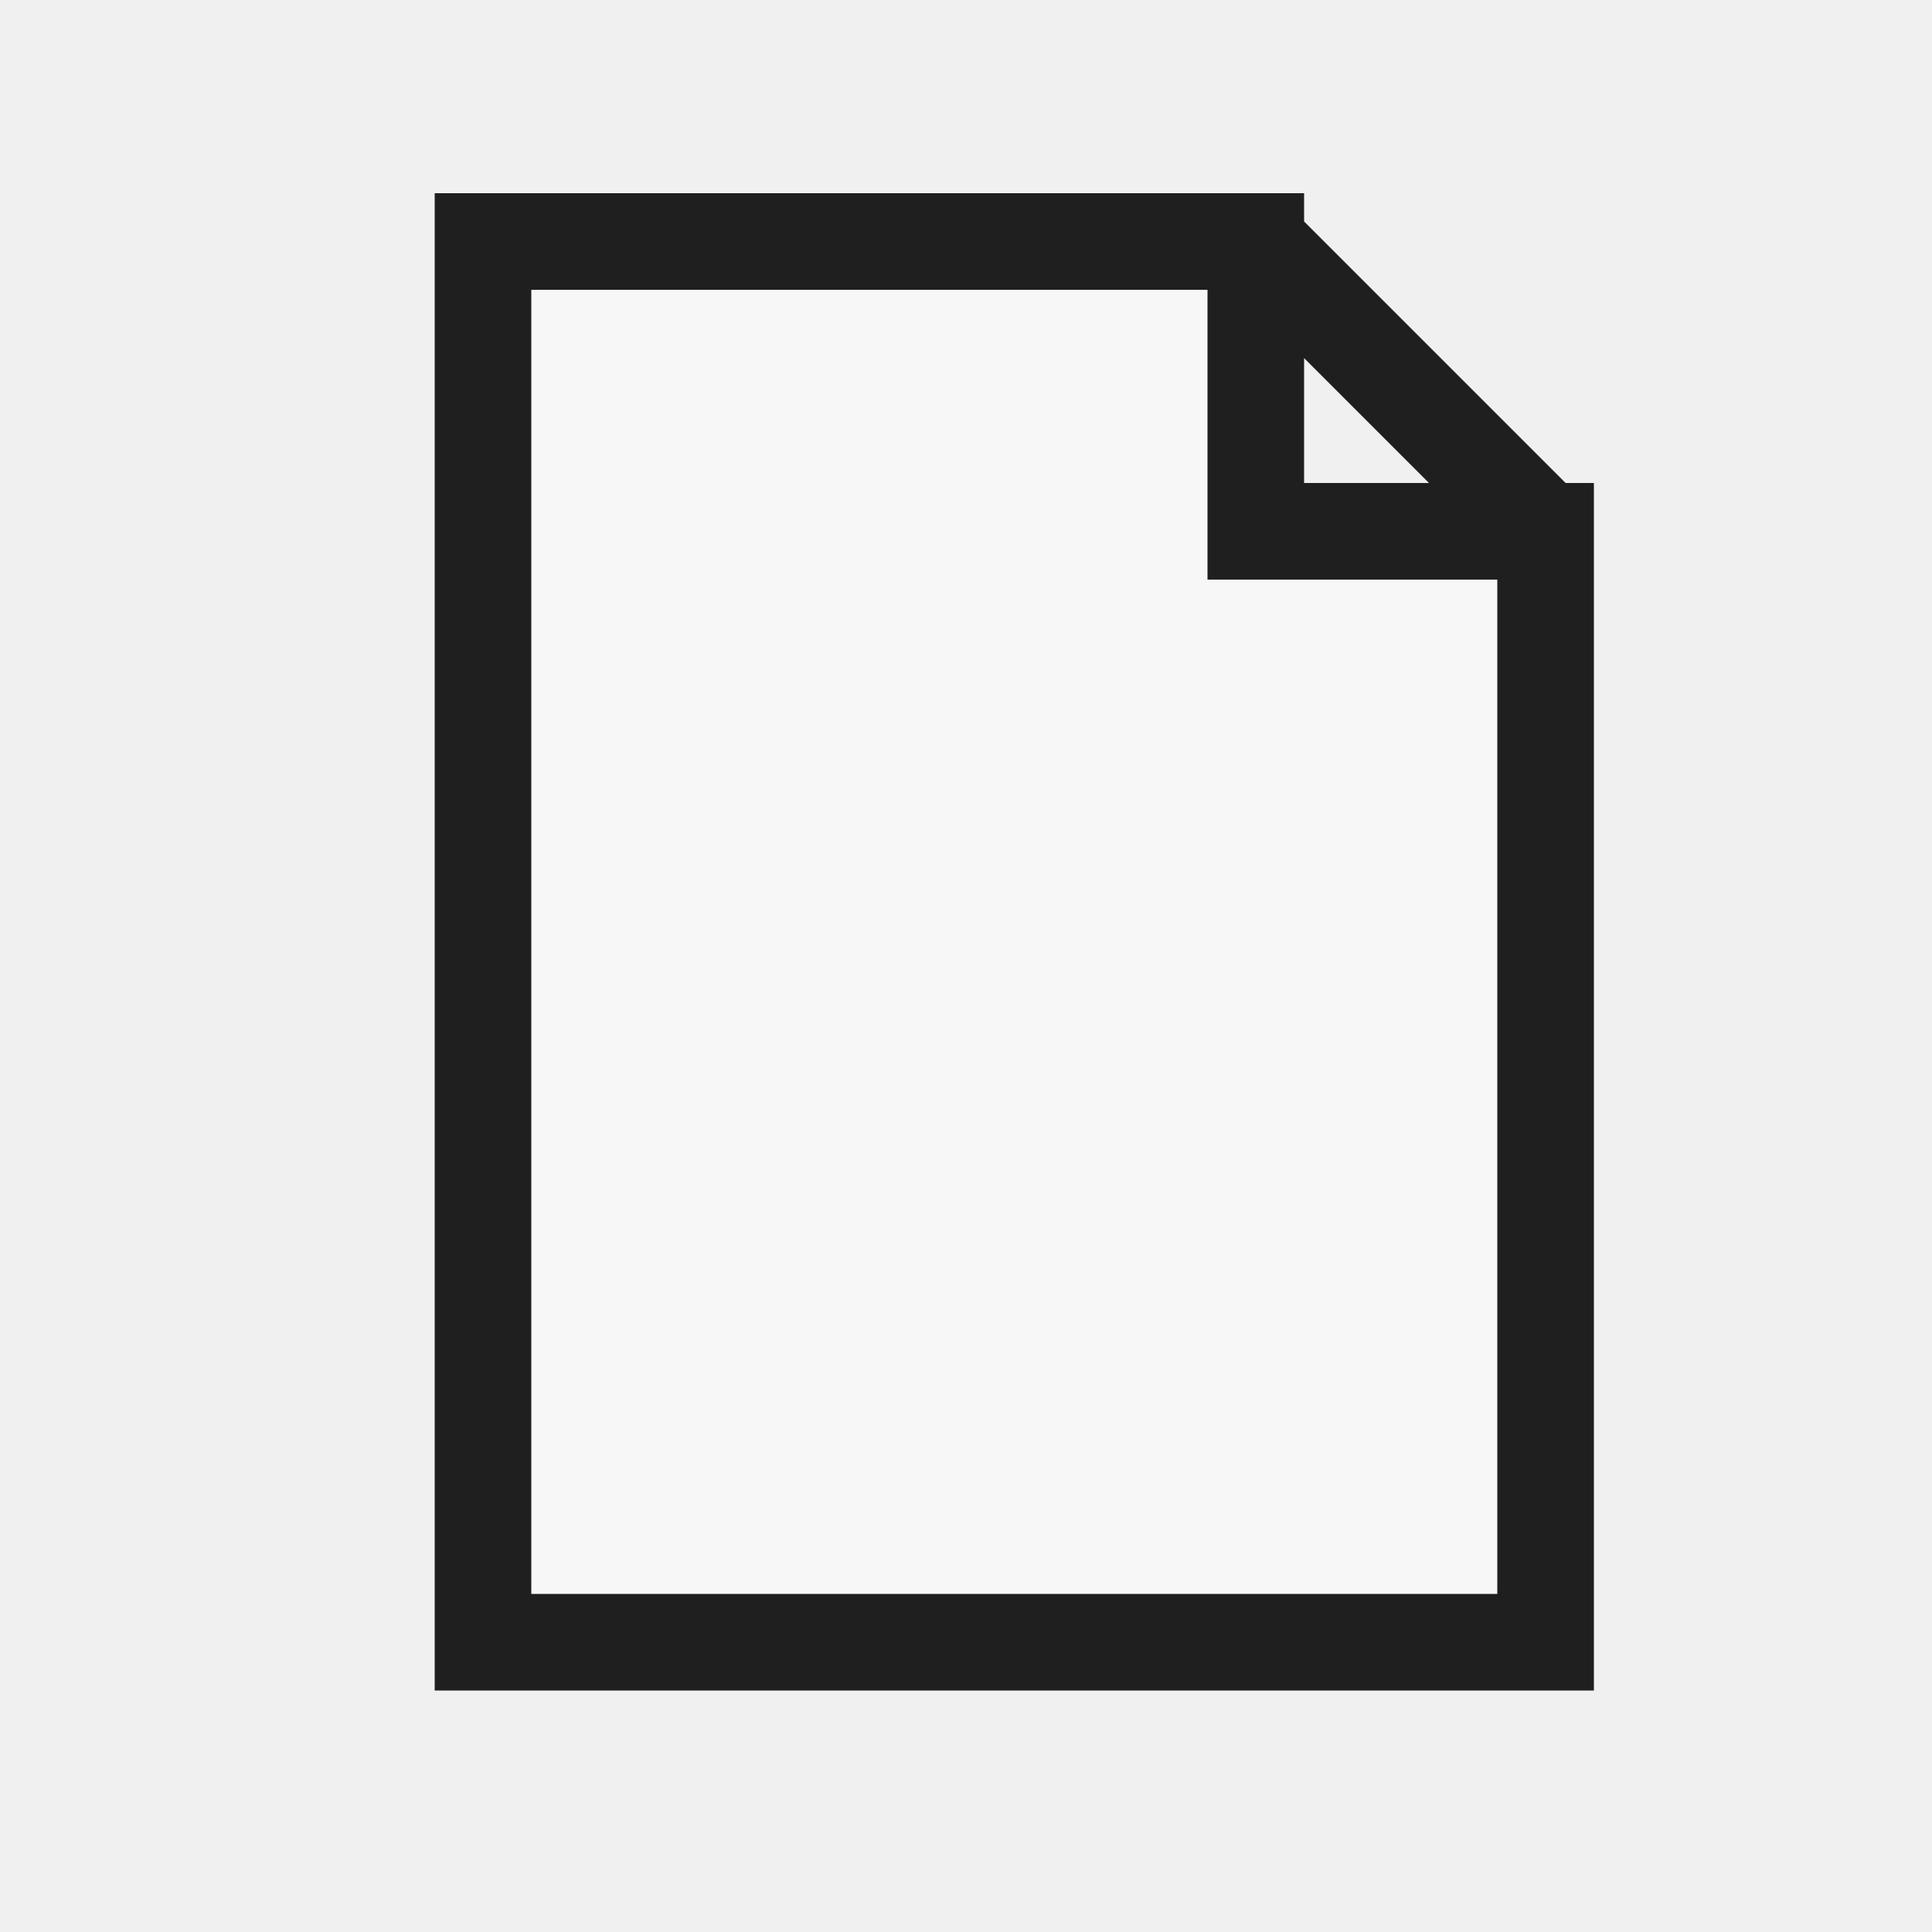
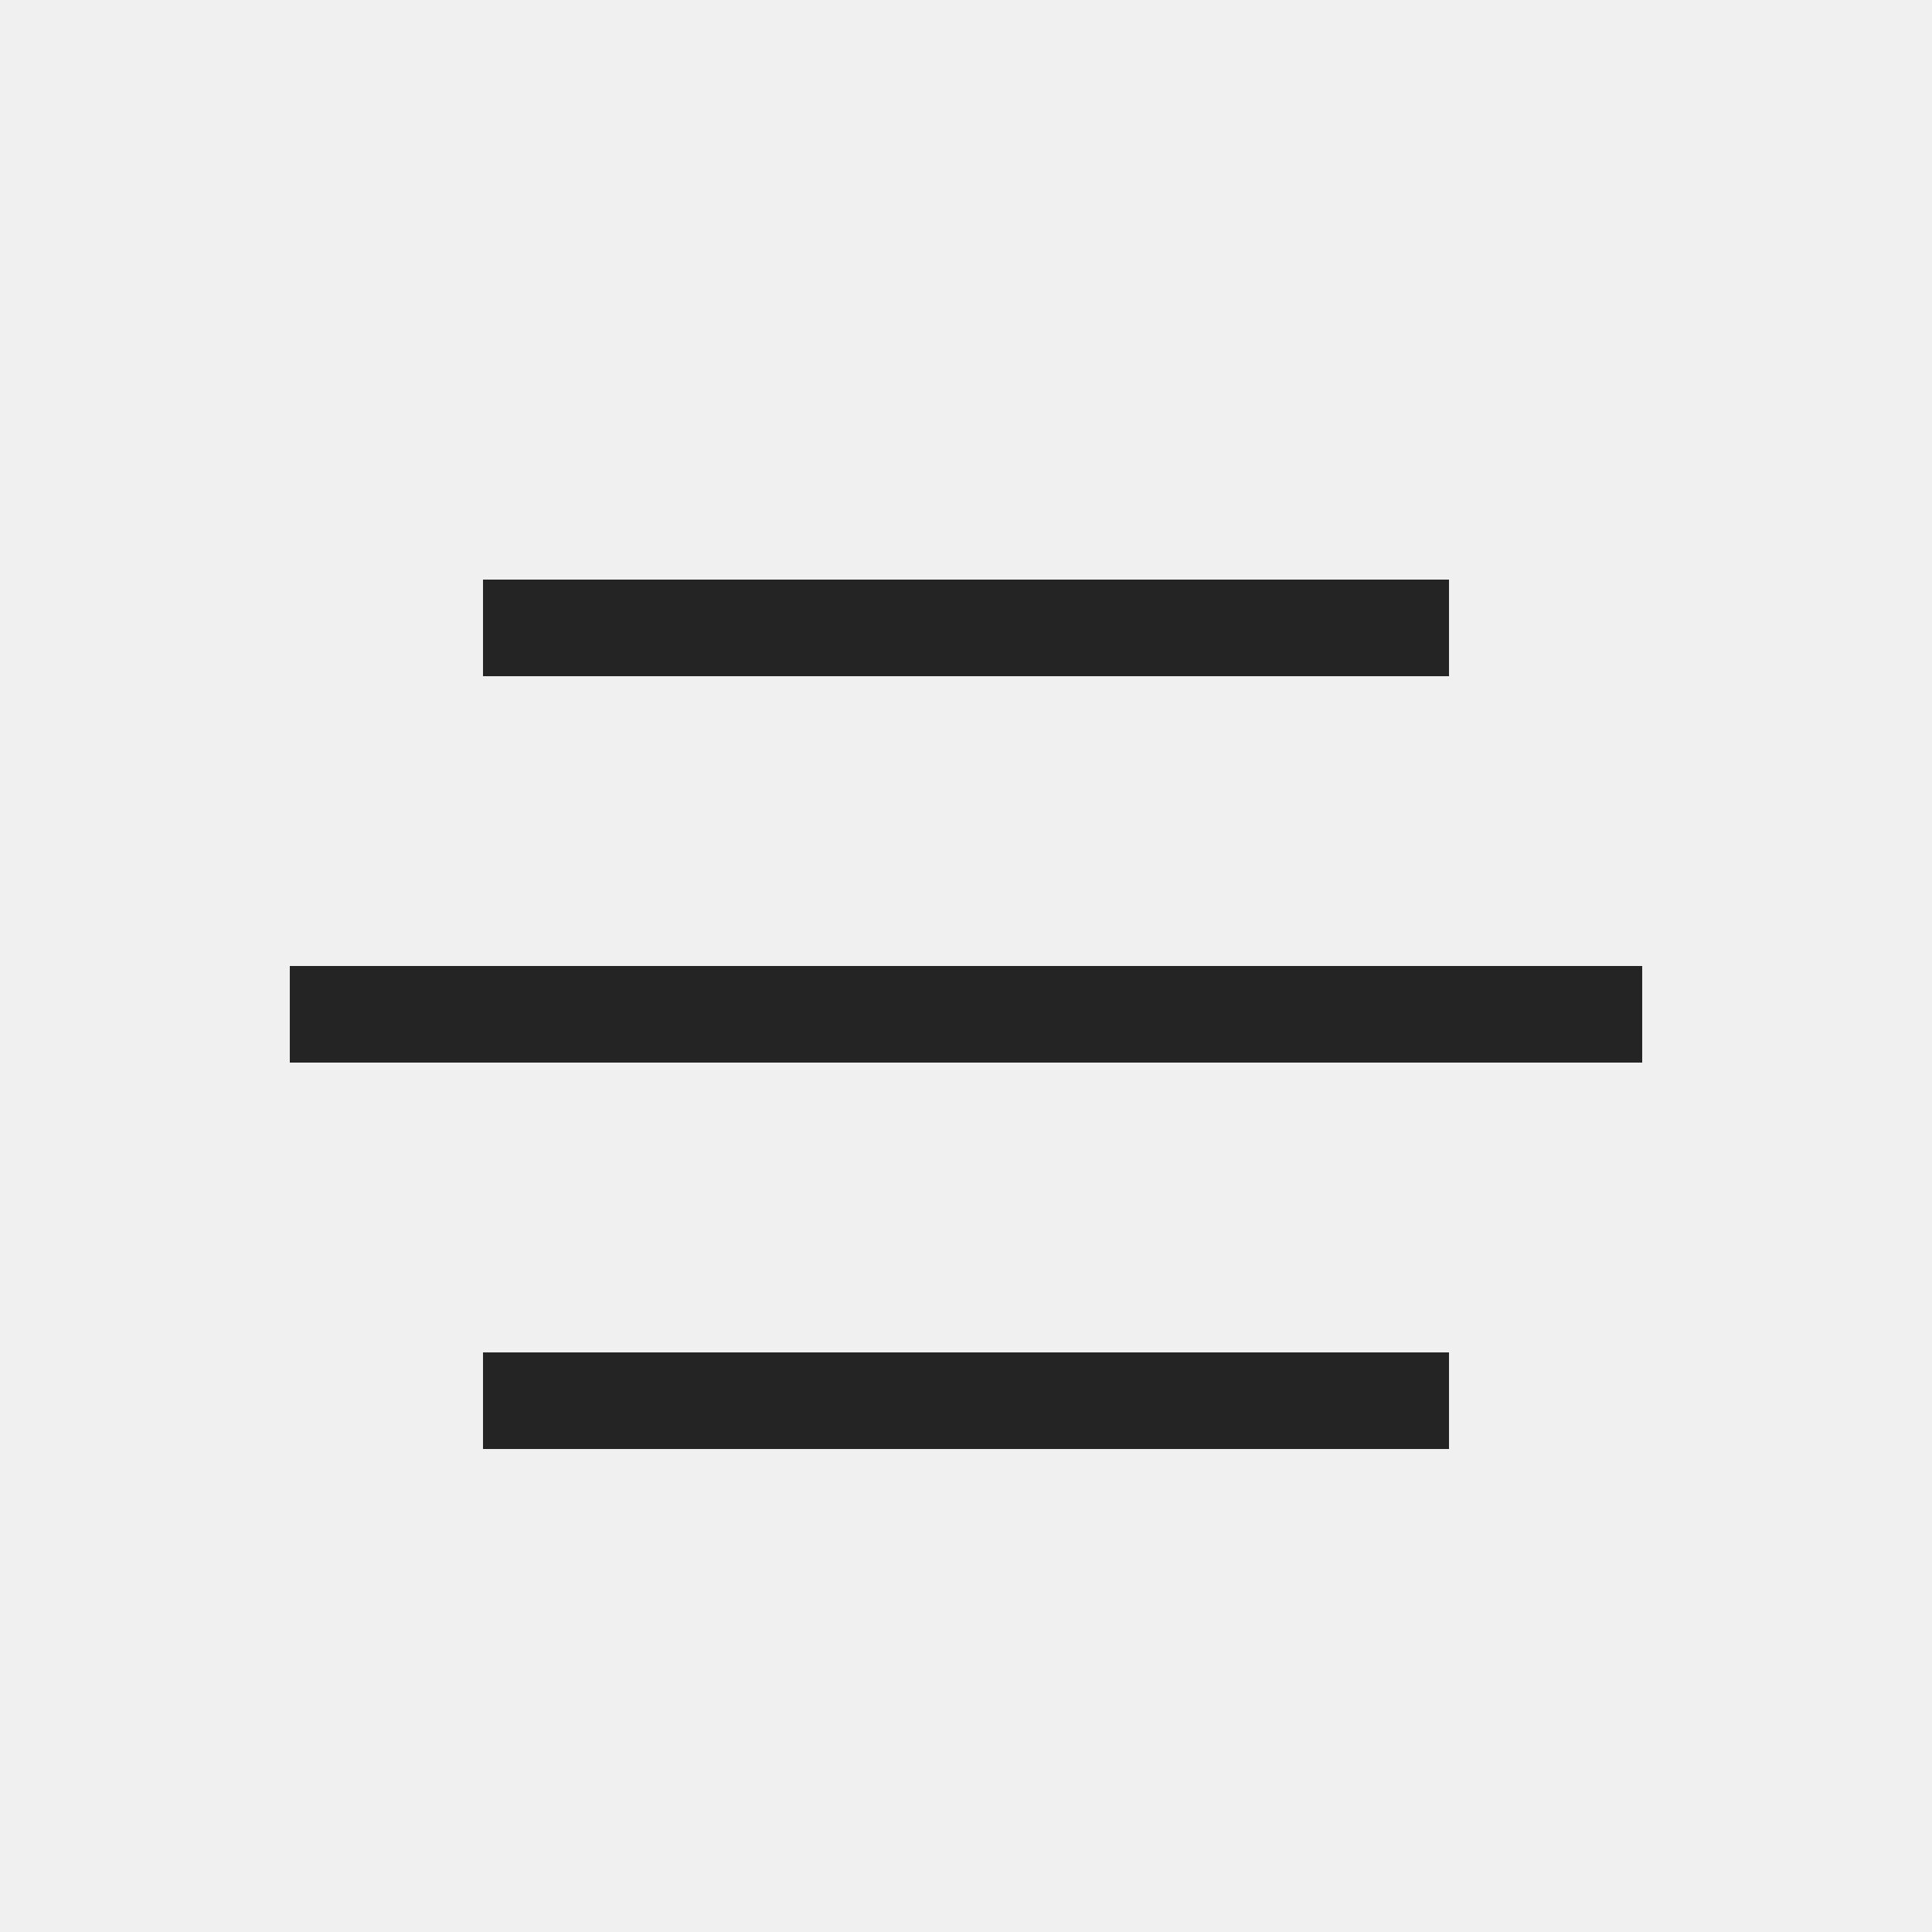
- <svg xmlns="http://www.w3.org/2000/svg" width="20" height="20" viewBox="0 0 20 20">
-   <defs>
-     <style>
-       .s{fill:none;stroke:#1f1f1f;stroke-linecap:square;stroke-linejoin:miter;vector-effect:non-scaling-stroke}.r{fill:none;stroke:#1f1f1f;stroke-linecap:round;stroke-linejoin:round;vector-effect:non-scaling-stroke}.g{fill:#217346}.g2{fill:#8fd19e}.b{fill:#5b9bd5}.o{fill:#f4b183}.y{fill:#ffd966}.rd{fill:#d83b01}.p{fill:#8064a2}.w{fill:#fff}.k{fill:#1f1f1f}.f{fill:#f7f7f7}.t{font-family:'Segoe UI',Arial,sans-serif;fill:#1f1f1f;font-weight:500;text-anchor:middle;dominant-baseline:central}
-     </style>
-   </defs>
-   <path class="f s" d="M5 2.5 H13 L16 5.5 V17 H5 Z M13 2.5 V5.5 H16" stroke-width="1" />
+ <svg xmlns="http://www.w3.org/2000/svg" width="20" height="20" viewBox="0 0 20 20" role="img" aria-label="Middle Align" shape-rendering="crispEdges">
+   <rect width="20" height="20" fill="none" />
+   <rect x="5" y="6" width="10" height="1" fill="#242424" />
+   <rect x="3" y="10" width="14" height="1" fill="#242424" />
+   <rect x="5" y="14" width="10" height="1" fill="#242424" />
</svg>
